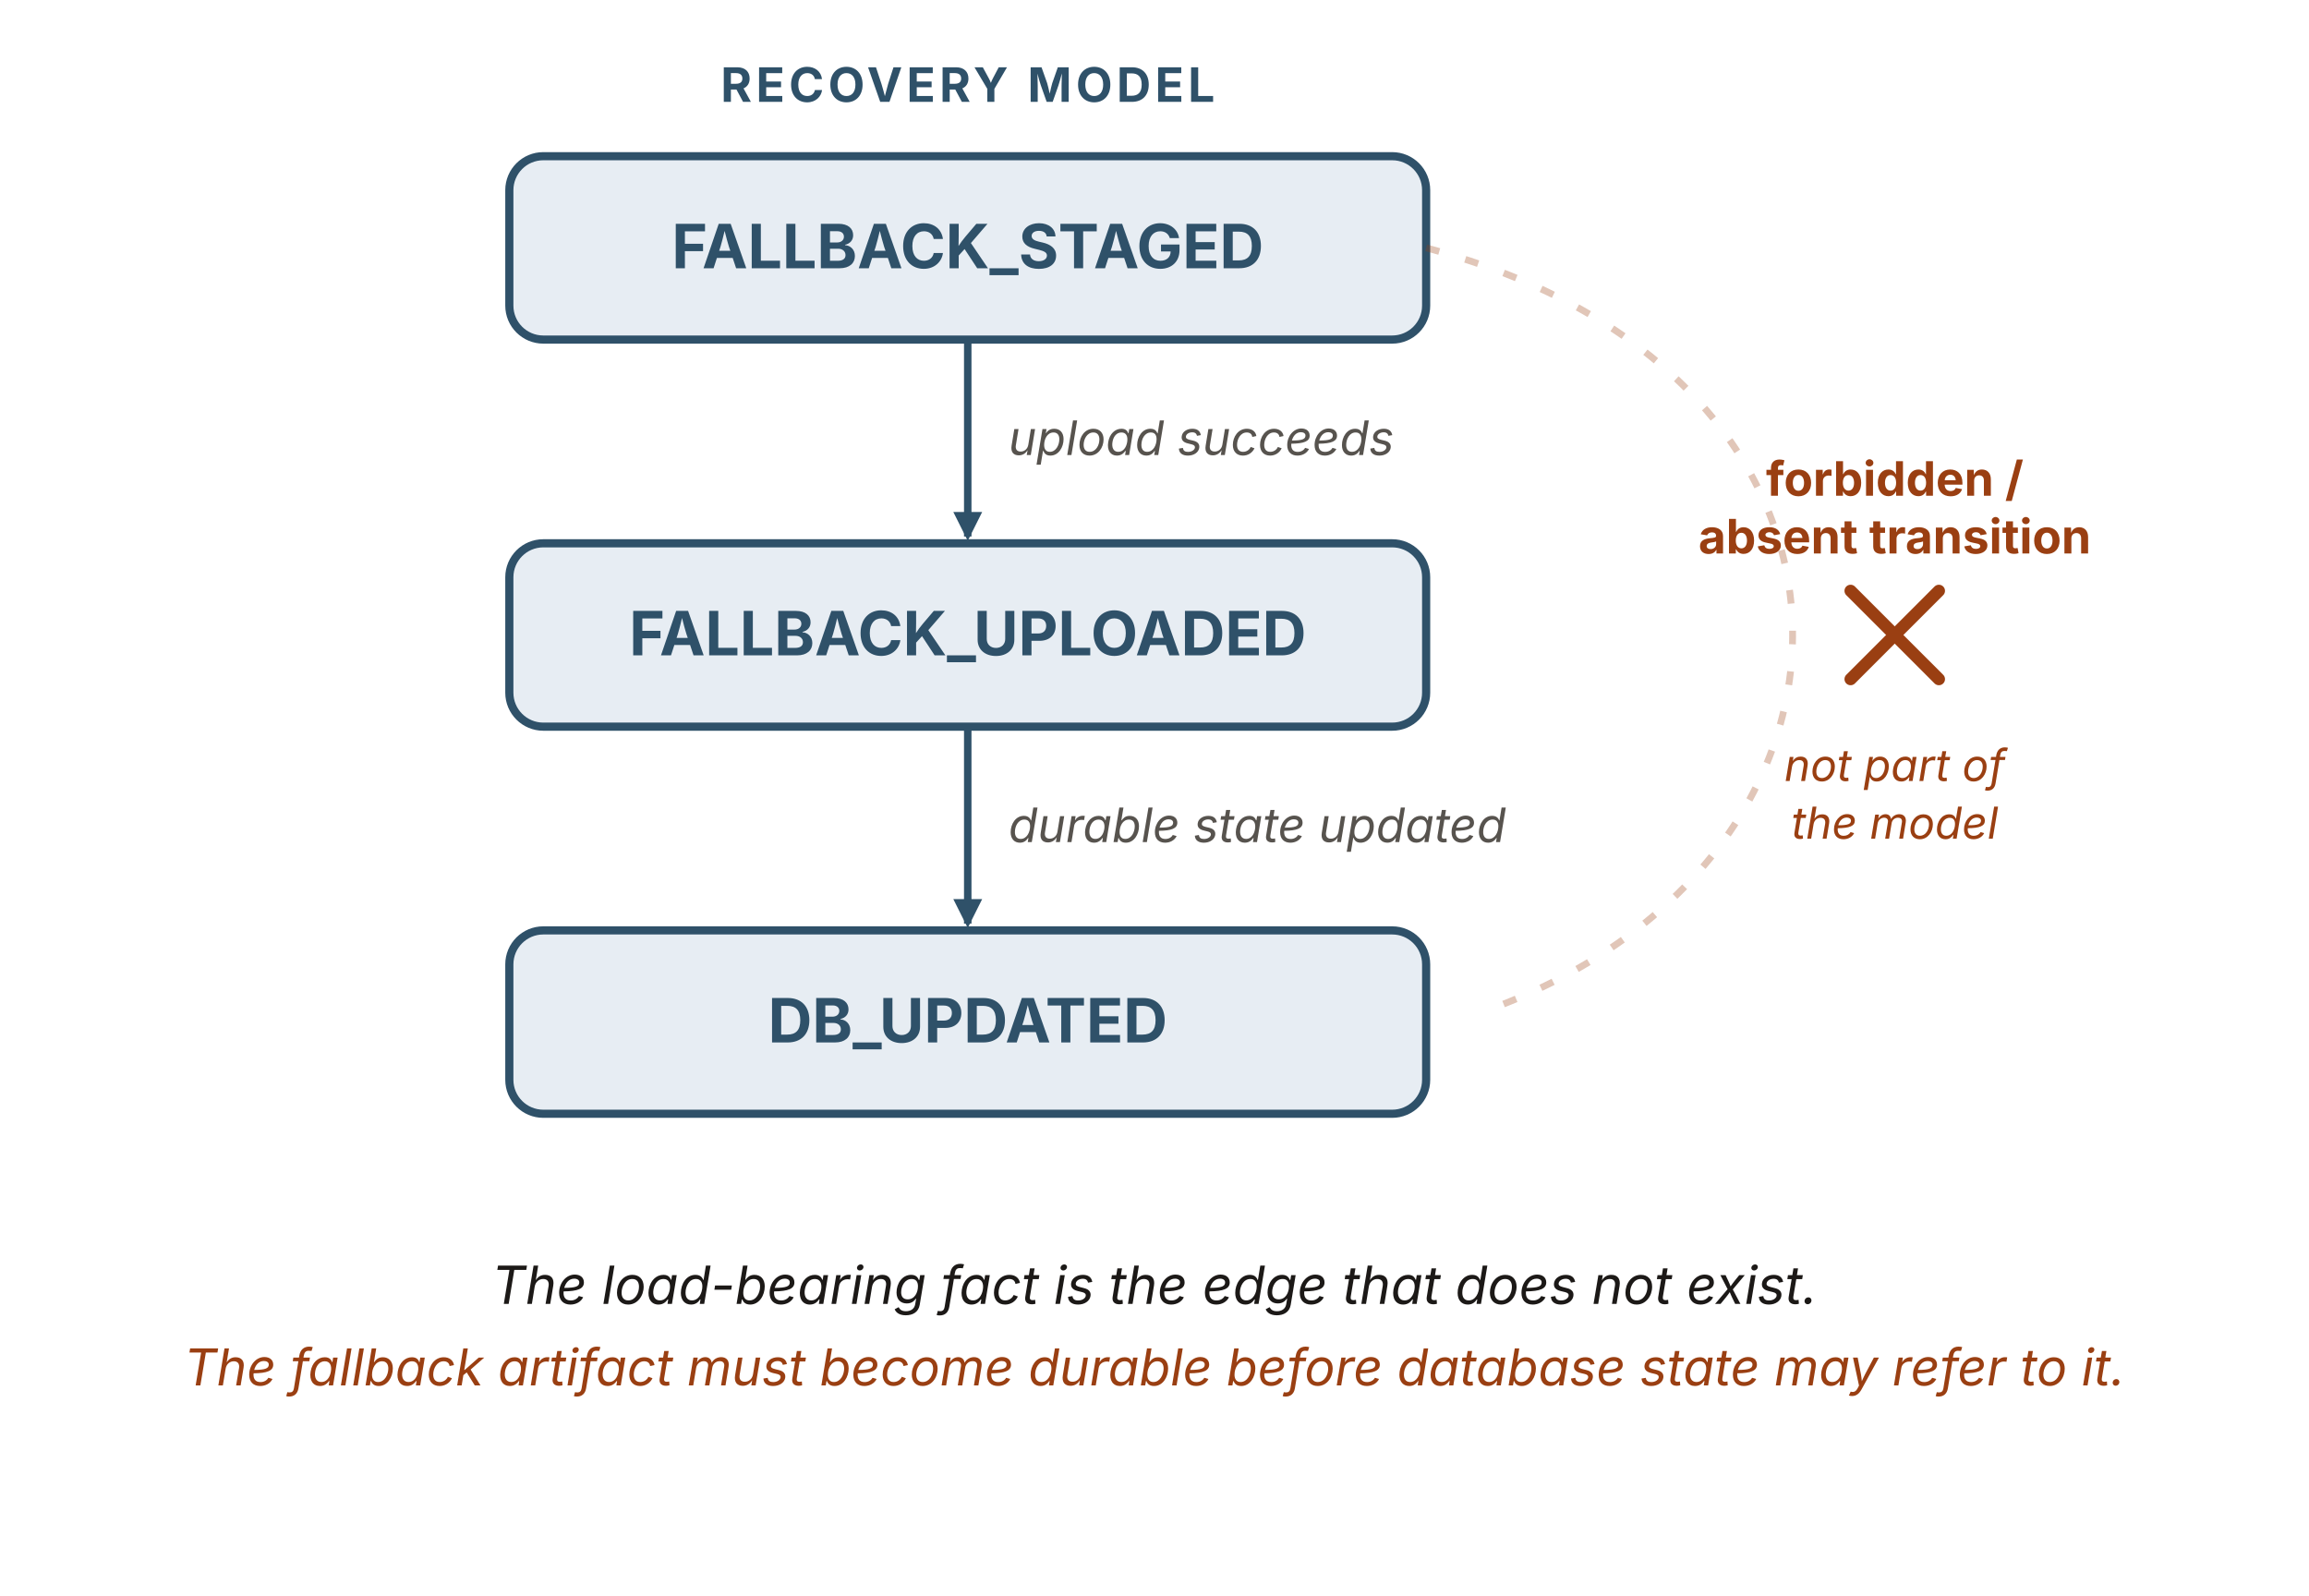
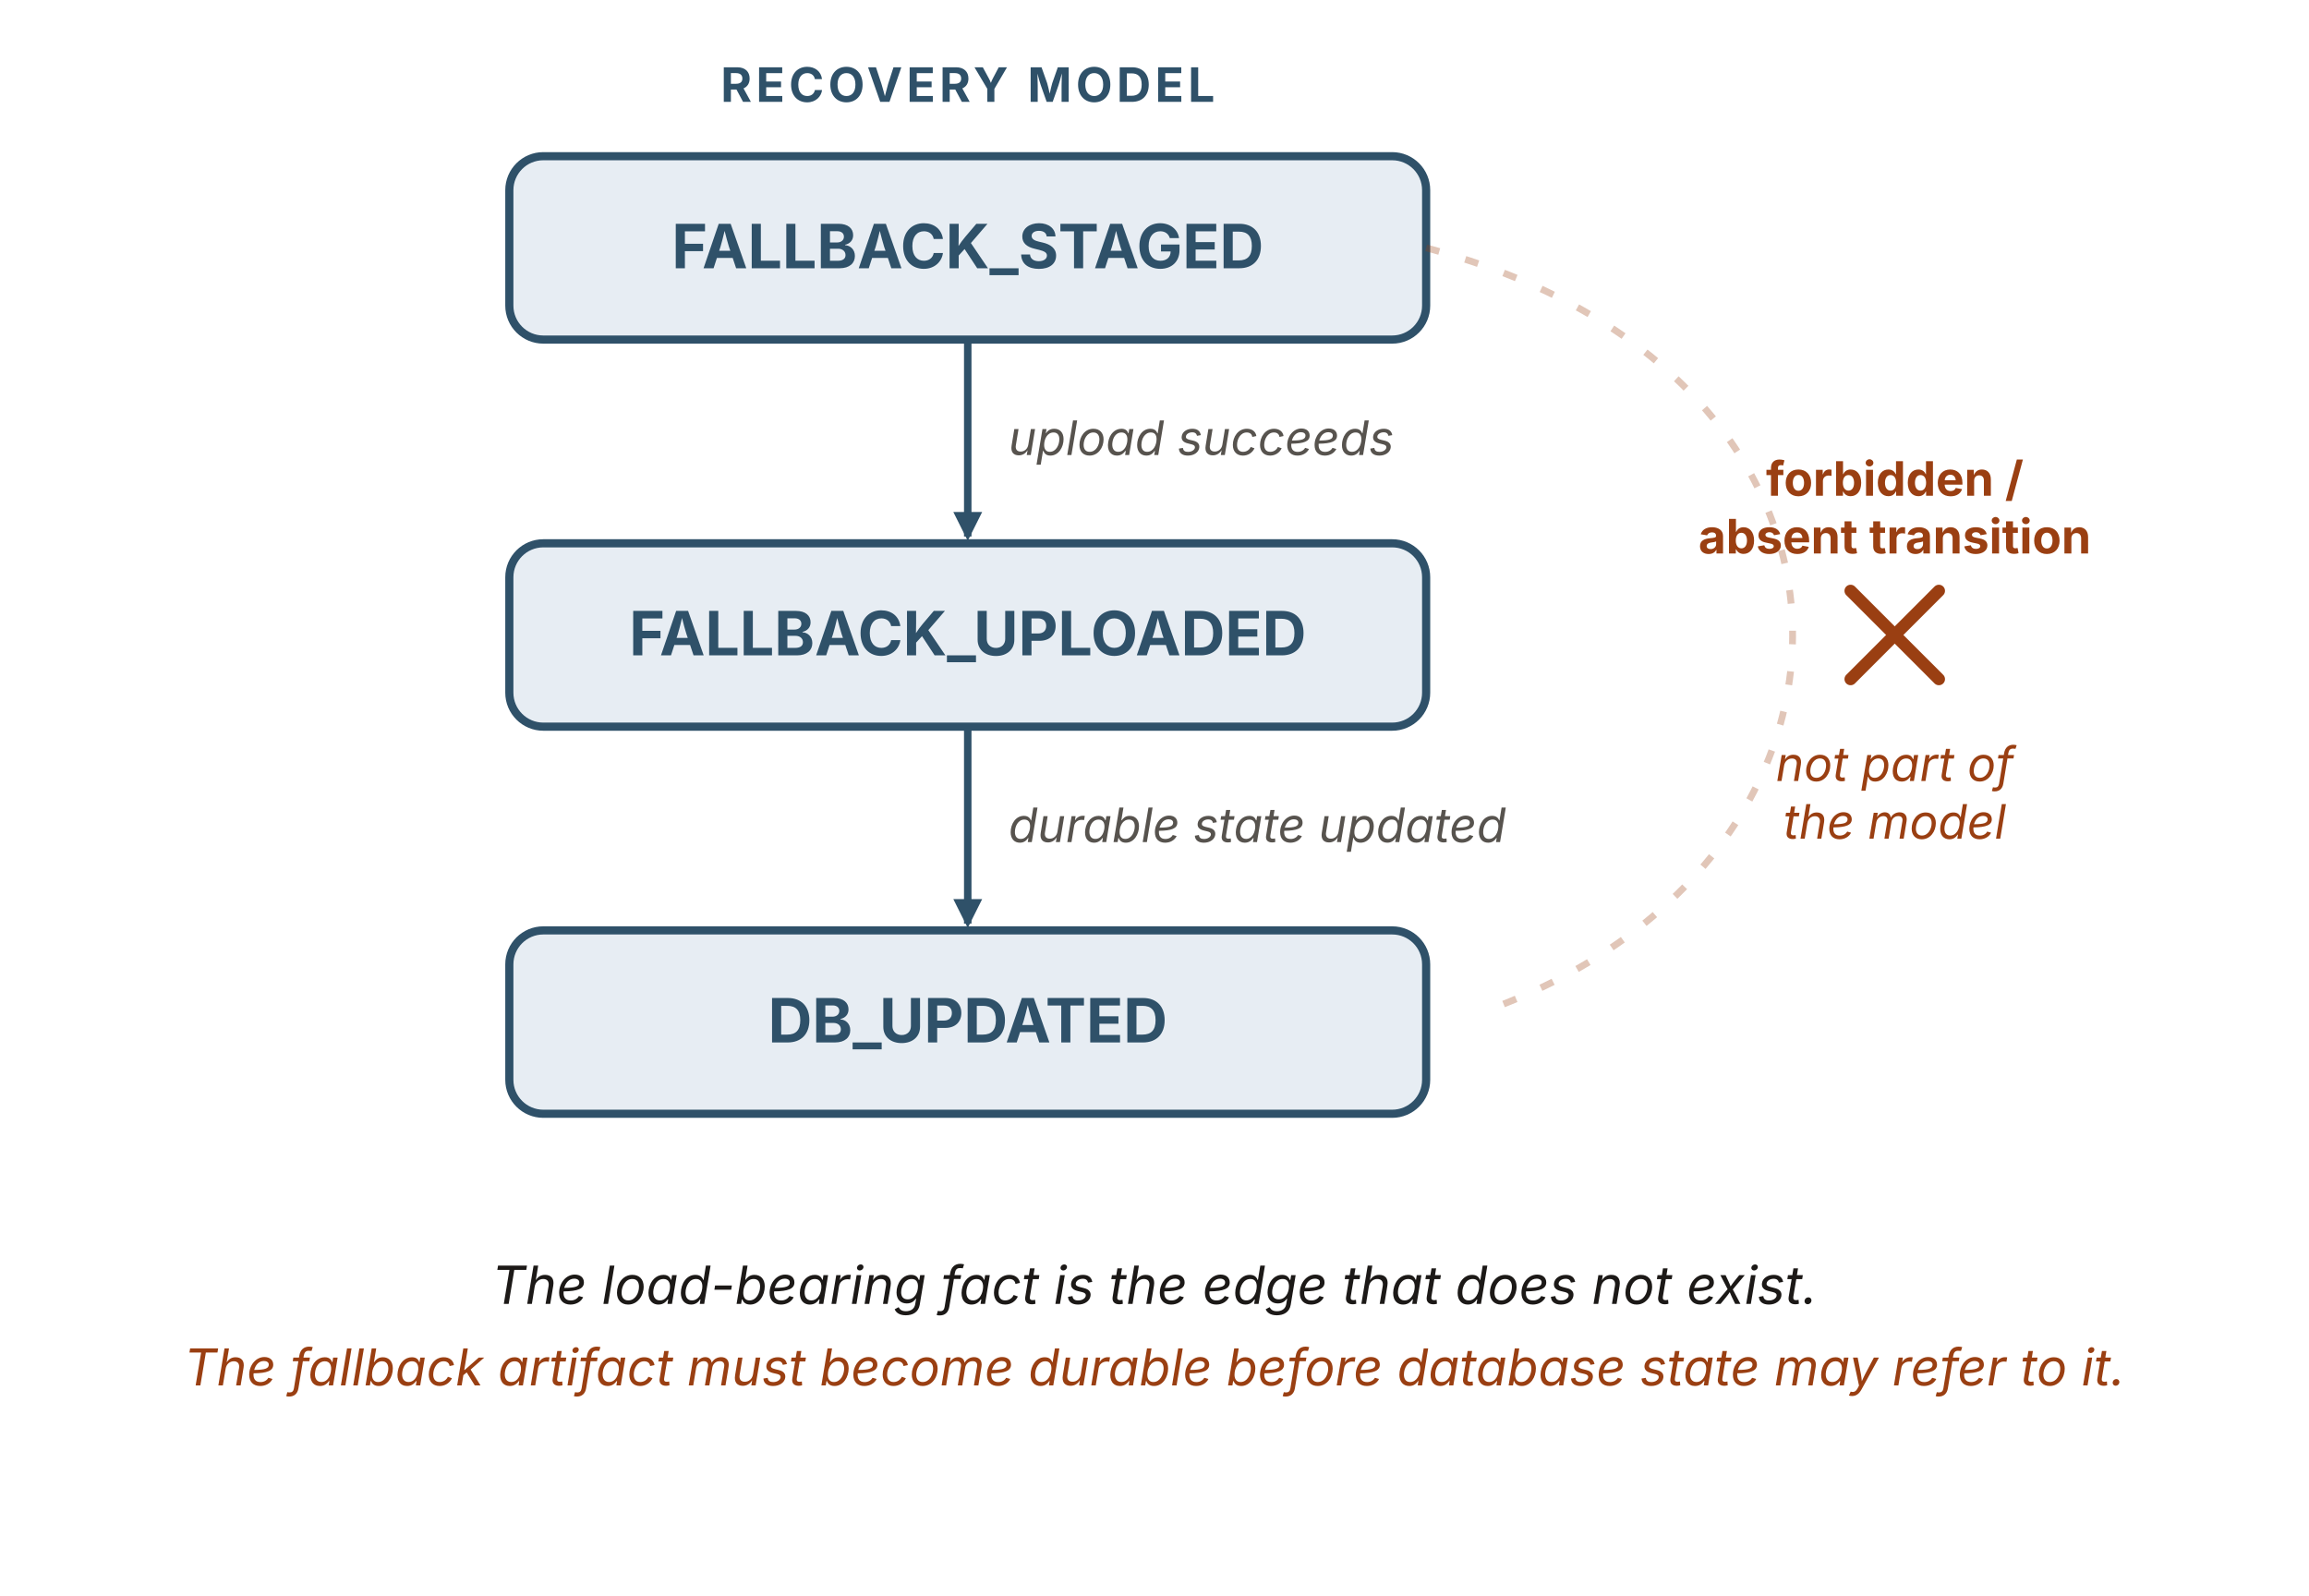
<svg xmlns="http://www.w3.org/2000/svg" viewBox="0 0 680 470" width="680" height="470" role="img" aria-labelledby="roTitle roDesc" font-family="'Source Sans 3', -apple-system, 'Segoe UI', sans-serif">
  <defs>
    <marker id="ro-b" viewBox="0 0 10 10" refX="8.5" refY="5" markerWidth="8.5" markerHeight="8.5" orient="auto" markerUnits="userSpaceOnUse">
      <path d="M0 0 L10 5 L0 10 z" fill="#2f5169" />
    </marker>
    <marker id="ro-r" viewBox="0 0 10 10" refX="8.5" refY="5" markerWidth="8.5" markerHeight="8.5" orient="auto" markerUnits="userSpaceOnUse">
      <path d="M0 0 L10 5 L0 10 z" fill="#9a3f12" />
    </marker>
  </defs>
  <text x="285" y="30" text-anchor="middle" font-size="14" font-weight="700" letter-spacing="1.2" fill="#2f5169">RECOVERY MODEL</text>
  <rect x="150" y="46" width="270" height="54" rx="10" fill="#e7edf3" stroke="#2f5169" stroke-width="2.4" />
  <text x="285" y="79" text-anchor="middle" font-size="18" font-weight="700" fill="#2f5169">FALLBACK_STAGED</text>
  <line x1="285" y1="100" x2="285" y2="158" stroke="#2f5169" stroke-width="2.2" marker-end="url(#ro-b)" />
  <text x="297" y="134" font-size="14" font-style="italic" fill="#57534e">upload succeeds</text>
  <rect x="150" y="160" width="270" height="54" rx="10" fill="#e7edf3" stroke="#2f5169" stroke-width="2.4" />
  <text x="285" y="193" text-anchor="middle" font-size="18" font-weight="700" fill="#2f5169">FALLBACK_UPLOADED</text>
  <line x1="285" y1="214" x2="285" y2="272" stroke="#2f5169" stroke-width="2.2" marker-end="url(#ro-b)" />
  <text x="297" y="248" font-size="14" font-style="italic" fill="#57534e">durable state updated</text>
  <rect x="150" y="274" width="270" height="54" rx="10" fill="#e7edf3" stroke="#2f5169" stroke-width="2.4" />
  <text x="285" y="307" text-anchor="middle" font-size="18" font-weight="700" fill="#2f5169">DB_UPDATED</text>
  <path d="M420,73 C560,110 560,250 442,296" fill="none" stroke="#9a3f12" stroke-width="2" stroke-dasharray="4 8" opacity="0.3" />
  <g stroke="#9a3f12" stroke-width="3.6" stroke-linecap="round">
    <line x1="545" y1="174" x2="571" y2="200" />
    <line x1="571" y1="174" x2="545" y2="200" />
  </g>
  <text x="558" y="146" text-anchor="middle" font-size="14" font-weight="700" fill="#9a3f12">forbidden /</text>
  <text x="558" y="163" text-anchor="middle" font-size="14" font-weight="700" fill="#9a3f12">absent transition</text>
-   <text x="558" y="230" text-anchor="middle" font-size="13" font-style="italic" fill="#9a3f12">not part of</text>
-   <text x="558" y="247" text-anchor="middle" font-size="13" font-style="italic" fill="#9a3f12">the model</text>
+   <text x="558" y="230" text-anchor="middle" font-size="14" font-style="italic" fill="#9a3f12">not part of</text>
+   <text x="558" y="247" text-anchor="middle" font-size="14" font-style="italic" fill="#9a3f12">the model</text>
  <text x="340" y="384" text-anchor="middle" font-size="15.5" font-style="italic" fill="#1c1917">The load-bearing fact is the edge that does not exist.</text>
  <text x="340" y="408" text-anchor="middle" font-size="15" font-style="italic" fill="#9a3f12">The fallback artifact must become durable before database state may refer to it.</text>
</svg>
